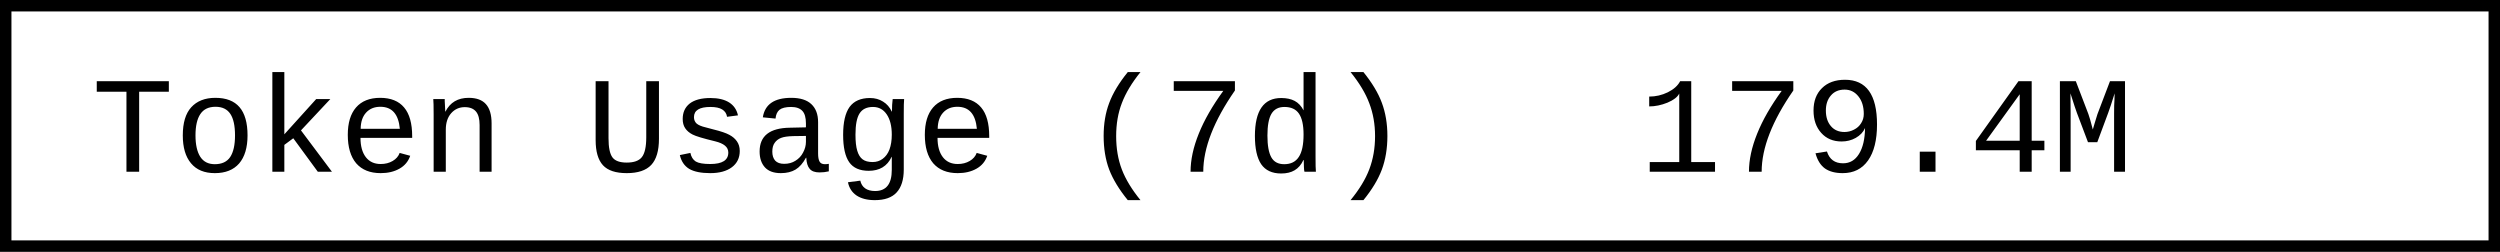
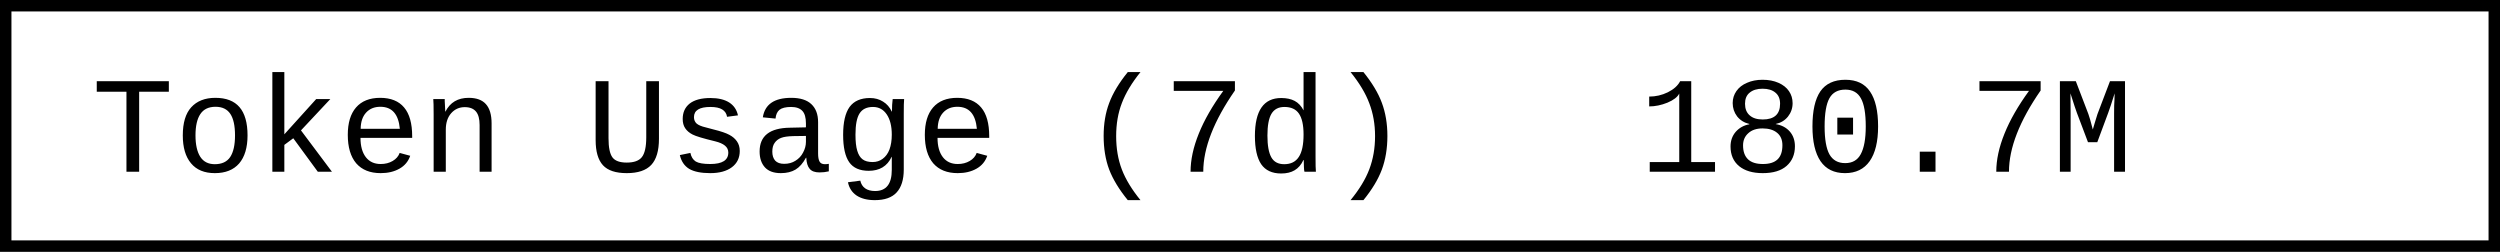
- <svg xmlns="http://www.w3.org/2000/svg" width="218.4" height="22" role="img" aria-label="Token Usage (7d): 179.4M">
+ <svg xmlns="http://www.w3.org/2000/svg" width="218.4" height="22" role="img" aria-label="Token Usage (7d): 180.7M">
  <rect x="0.5" y="0.5" width="217.4" height="21" fill="#fff" stroke="#000" stroke-width="1" />
  <g font-family="'Consolas','Monaco','Courier New',monospace" font-size="12" fill="#000">
    <text x="8" y="15">Token Usage (7d)</text>
-     <text x="143.2" y="15">179.4M</text>
+     <text x="143.2" y="15">180.7M</text>
  </g>
</svg>
